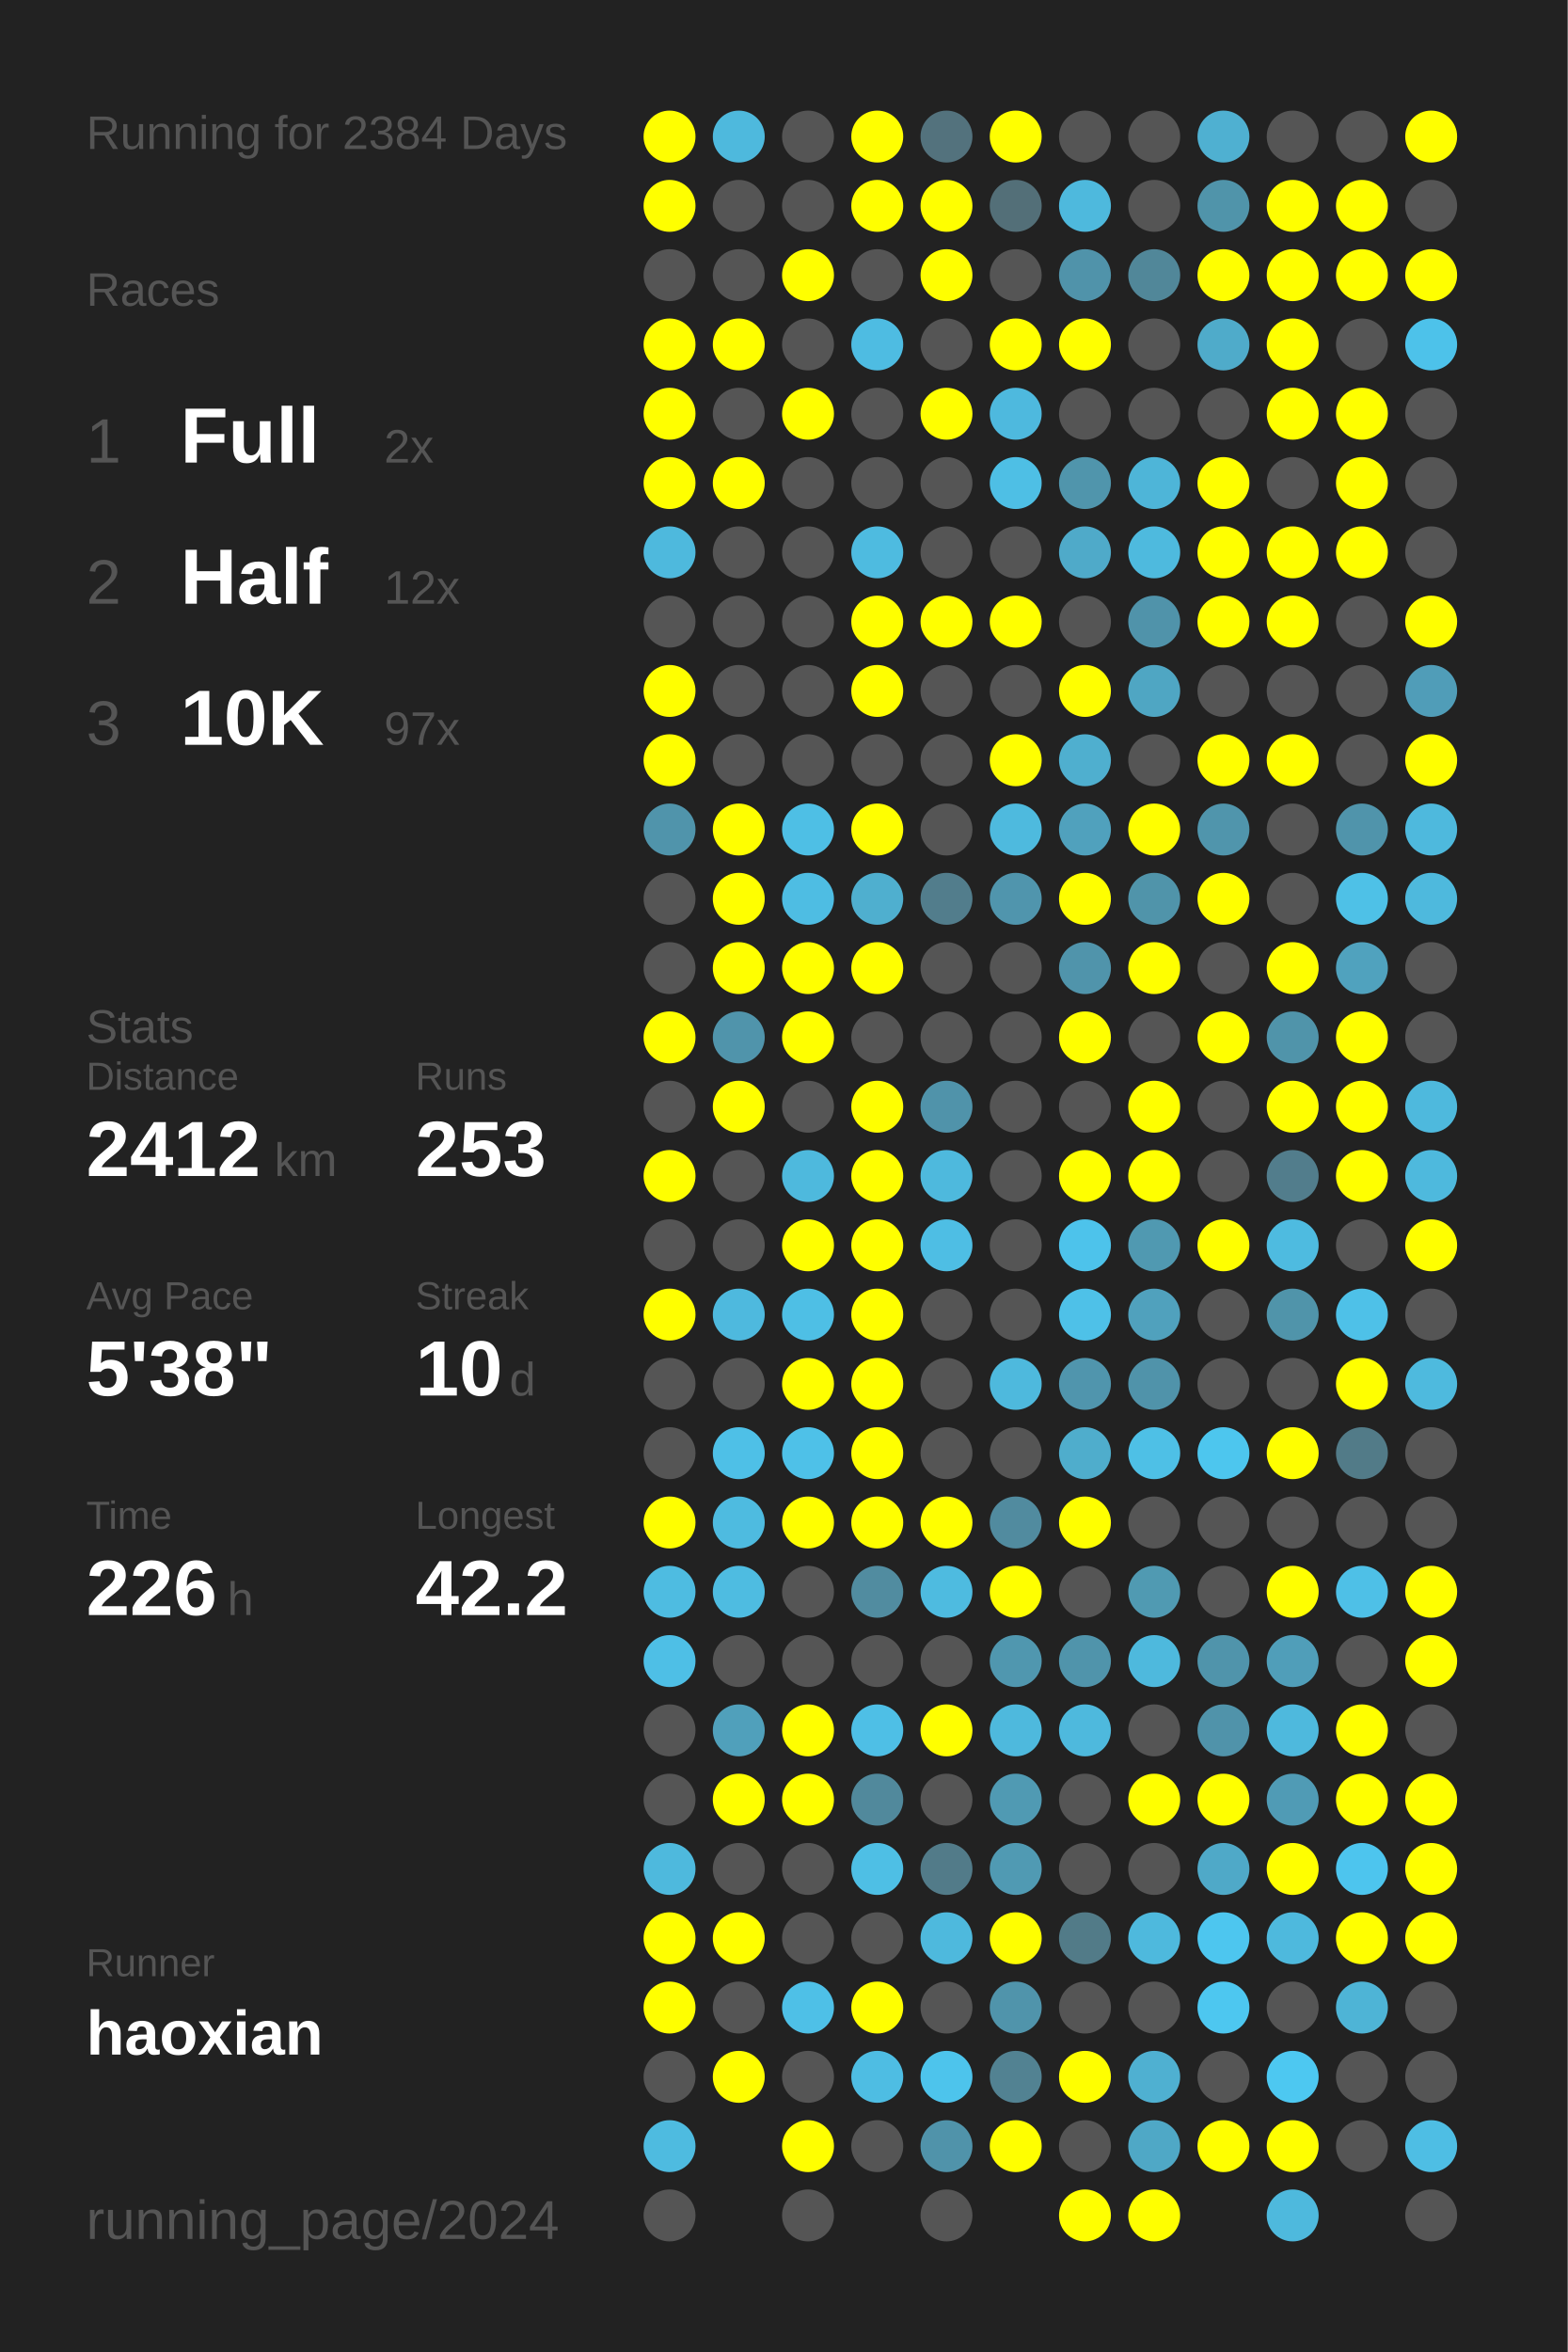
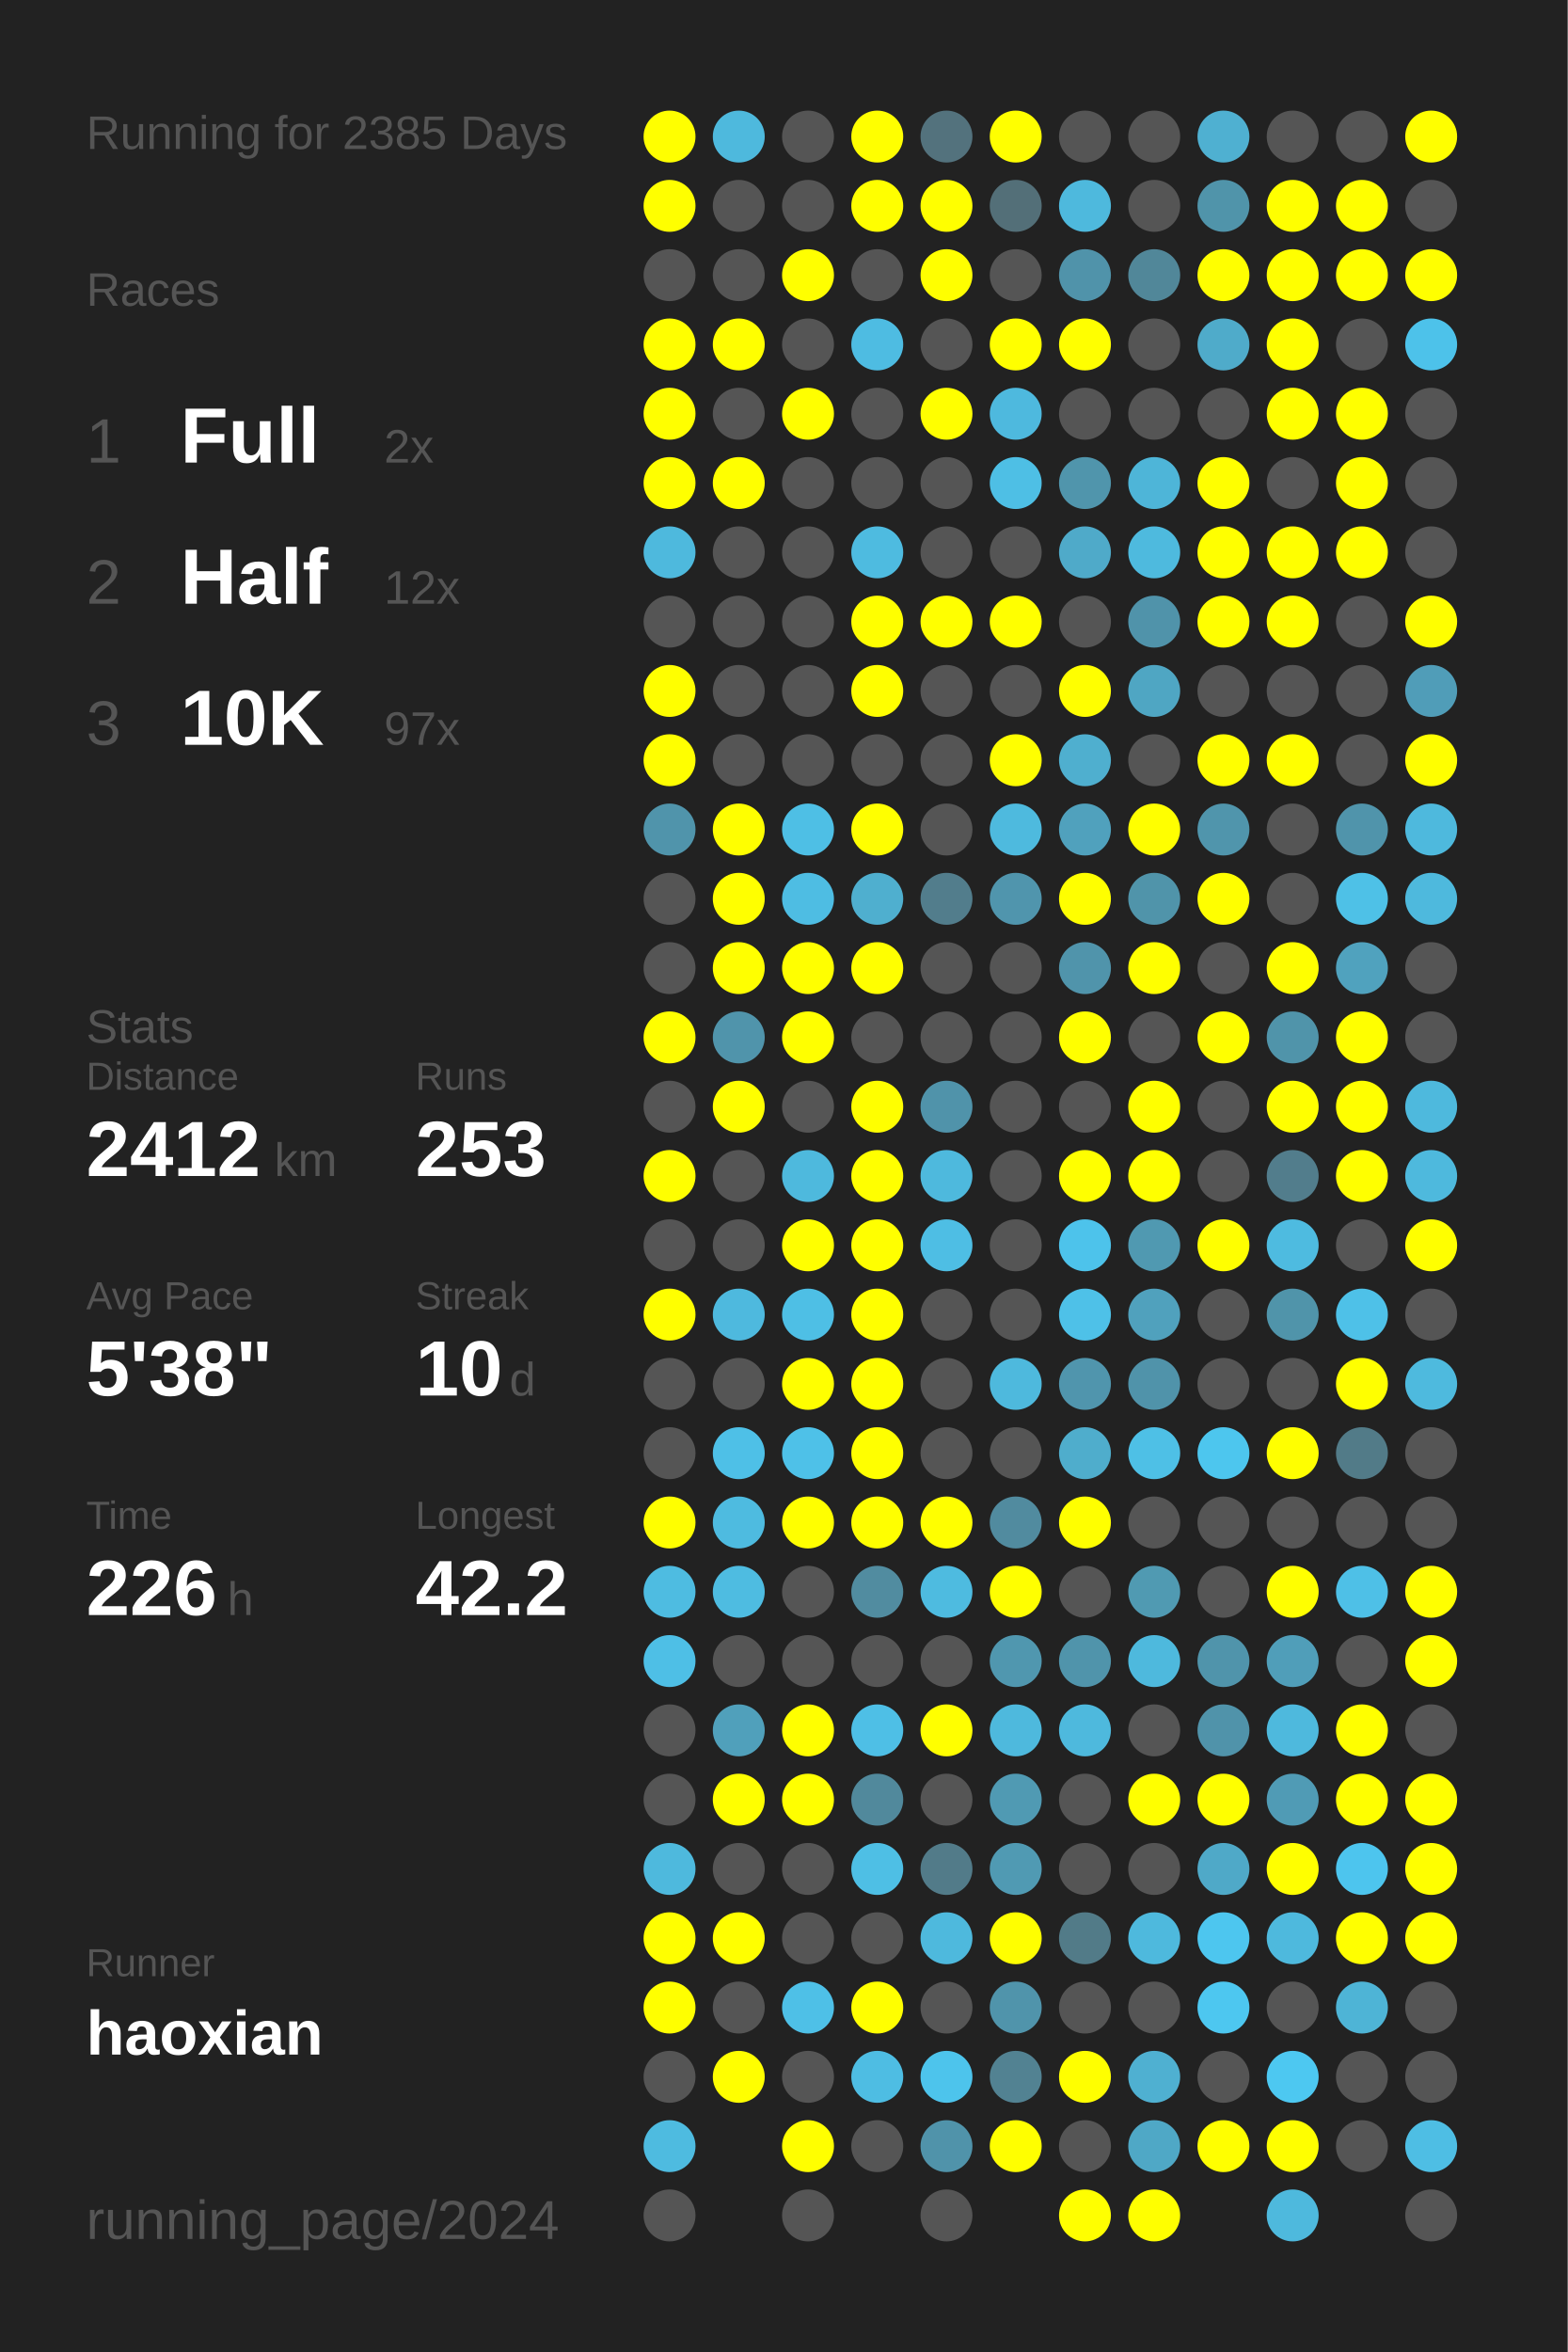
<svg xmlns="http://www.w3.org/2000/svg" baseProfile="full" height="300mm" version="1.1" viewBox="0,0,200,300" width="200mm">
  <defs />
  <rect fill="#222222" height="300" width="200" x="0" y="0" />
-   <text fill="#555555" style="font-size:6px; font-family:Arial;" x="11" y="19">Running for 2384 Days</text>
+   <text fill="#555555" style="font-size:6px; font-family:Arial;" x="11" y="19">Running for 2385 Days</text>
  <text fill="#555555" style="font-size:6px; font-family:Arial;" x="11" y="39">Races</text>
  <text fill="#555555" style="font-size:8px; font-family:Arial;" x="11" y="59">1</text>
  <text fill="#FFFFFF" style="font-size:10px; font-family:Arial; font-weight:bold;" x="23" y="59">Full</text>
  <text fill="#555555" style="font-size:6px; font-family:Arial;" x="49" y="59">2x</text>
  <text fill="#555555" style="font-size:8px; font-family:Arial;" x="11" y="77">2</text>
  <text fill="#FFFFFF" style="font-size:10px; font-family:Arial; font-weight:bold;" x="23" y="77">Half</text>
  <text fill="#555555" style="font-size:6px; font-family:Arial;" x="49" y="77">12x</text>
  <text fill="#555555" style="font-size:8px; font-family:Arial;" x="11" y="95">3</text>
  <text fill="#FFFFFF" style="font-size:10px; font-family:Arial; font-weight:bold;" x="23" y="95">10K</text>
  <text fill="#555555" style="font-size:6px; font-family:Arial;" x="49" y="95">97x</text>
  <text fill="#555555" style="font-size:6px; font-family:Arial;" x="11" y="133">Stats</text>
  <text fill="#555555" style="font-size:5px; font-family:Arial;" x="11" y="139">Distance</text>
  <text fill="#FFFFFF" style="font-size:10px; font-family:Arial; font-weight:bold;" x="11" y="150">2412</text>
  <text fill="#555555" style="font-size:6px; font-family:Arial;" x="35" y="150">km</text>
  <text fill="#555555" style="font-size:5px; font-family:Arial;" x="53" y="139">Runs</text>
  <text fill="#FFFFFF" style="font-size:10px; font-family:Arial; font-weight:bold;" x="53" y="150">253</text>
  <text fill="#555555" style="font-size:5px; font-family:Arial;" x="11" y="167">Avg Pace</text>
  <text fill="#FFFFFF" style="font-size:10px; font-family:Arial; font-weight:bold;" x="11" y="178">5'38"</text>
  <text fill="#555555" style="font-size:5px; font-family:Arial;" x="53" y="167">Streak</text>
  <text fill="#FFFFFF" style="font-size:10px; font-family:Arial; font-weight:bold;" x="53" y="178">10</text>
  <text fill="#555555" style="font-size:6px; font-family:Arial;" x="65" y="178">d</text>
  <text fill="#555555" style="font-size:5px; font-family:Arial;" x="11" y="195">Time</text>
  <text fill="#FFFFFF" style="font-size:10px; font-family:Arial; font-weight:bold;" x="11" y="206">226</text>
  <text fill="#555555" style="font-size:6px; font-family:Arial;" x="29" y="206">h</text>
  <text fill="#555555" style="font-size:5px; font-family:Arial;" x="53" y="195">Longest</text>
  <text fill="#FFFFFF" style="font-size:10px; font-family:Arial; font-weight:bold;" x="53" y="206">42.2</text>
  <text fill="#555555" style="font-size:5px; font-family:Arial;" x="11" y="252.065">Runner</text>
  <text fill="#FFFFFF" style="font-size:8px; font-family:Arial; font-weight:bold;" x="11" y="262.065">haoxian</text>
  <text fill="#555555" style="font-size:7px; font-family:Arial;" x="11" y="285.581">running_page/2024</text>
  <circle cx="85.417" cy="17.419" fill="#FFFF00" r="3.312" />
  <circle cx="85.417" cy="26.258" fill="#FFFF00" r="3.312" />
  <circle cx="85.417" cy="35.097" fill="#555555" r="3.312" />
  <circle cx="85.417" cy="43.935" fill="#FFFF00" r="3.312" />
  <circle cx="85.417" cy="52.774" fill="#FFFF00" r="3.312" />
  <circle cx="85.417" cy="61.613" fill="#FFFF00" r="3.312" />
  <circle cx="85.417" cy="70.452" fill="#4eb9dd" r="3.312" />
  <circle cx="85.417" cy="79.29" fill="#555555" r="3.312" />
  <circle cx="85.417" cy="88.129" fill="#FFFF00" r="3.312" />
  <circle cx="85.417" cy="96.968" fill="#FFFF00" r="3.312" />
  <circle cx="85.417" cy="105.806" fill="#5094ab" r="3.312" />
  <circle cx="85.417" cy="114.645" fill="#555555" r="3.312" />
  <circle cx="85.417" cy="123.484" fill="#555555" r="3.312" />
  <circle cx="85.417" cy="132.323" fill="#FFFF00" r="3.312" />
  <circle cx="85.417" cy="141.161" fill="#555555" r="3.312" />
  <circle cx="85.417" cy="150" fill="#FFFF00" r="3.312" />
  <circle cx="85.417" cy="158.839" fill="#555555" r="3.312" />
  <circle cx="85.417" cy="167.677" fill="#FFFF00" r="3.312" />
  <circle cx="85.417" cy="176.516" fill="#555555" r="3.312" />
  <circle cx="85.417" cy="185.355" fill="#555555" r="3.312" />
  <circle cx="85.417" cy="194.194" fill="#FFFF00" r="3.312" />
  <circle cx="85.417" cy="203.032" fill="#4ebce1" r="3.312" />
  <circle cx="85.417" cy="211.871" fill="#4ebfe6" r="3.312" />
  <circle cx="85.417" cy="220.71" fill="#555555" r="3.312" />
  <circle cx="85.417" cy="229.548" fill="#555555" r="3.312" />
  <circle cx="85.417" cy="238.387" fill="#4eb9dd" r="3.312" />
  <circle cx="85.417" cy="247.226" fill="#FFFF00" r="3.312" />
  <circle cx="85.417" cy="256.065" fill="#FFFF00" r="3.312" />
  <circle cx="85.417" cy="264.903" fill="#555555" r="3.312" />
  <circle cx="85.417" cy="273.742" fill="#4ebbe0" r="3.312" />
  <circle cx="85.417" cy="282.581" fill="#555555" r="3.312" />
  <circle cx="94.25" cy="17.419" fill="#4eb9dd" r="3.312" />
  <circle cx="94.25" cy="26.258" fill="#555555" r="3.312" />
  <circle cx="94.25" cy="35.097" fill="#555555" r="3.312" />
  <circle cx="94.25" cy="43.935" fill="#FFFF00" r="3.312" />
  <circle cx="94.25" cy="52.774" fill="#555555" r="3.312" />
  <circle cx="94.25" cy="61.613" fill="#FFFF00" r="3.312" />
  <circle cx="94.25" cy="70.452" fill="#555555" r="3.312" />
  <circle cx="94.25" cy="79.29" fill="#555555" r="3.312" />
  <circle cx="94.25" cy="88.129" fill="#555555" r="3.312" />
  <circle cx="94.25" cy="96.968" fill="#555555" r="3.312" />
  <circle cx="94.25" cy="105.806" fill="#FFFF00" r="3.312" />
  <circle cx="94.25" cy="114.645" fill="#FFFF00" r="3.312" />
  <circle cx="94.25" cy="123.484" fill="#FFFF00" r="3.312" />
  <circle cx="94.25" cy="132.323" fill="#5094ab" r="3.312" />
  <circle cx="94.25" cy="141.161" fill="#FFFF00" r="3.312" />
  <circle cx="94.25" cy="150" fill="#555555" r="3.312" />
  <circle cx="94.25" cy="158.839" fill="#555555" r="3.312" />
  <circle cx="94.25" cy="167.677" fill="#4eb9de" r="3.312" />
  <circle cx="94.25" cy="176.516" fill="#555555" r="3.312" />
  <circle cx="94.25" cy="185.355" fill="#4ec0e7" r="3.312" />
  <circle cx="94.25" cy="194.194" fill="#4ebbe0" r="3.312" />
  <circle cx="94.25" cy="203.032" fill="#4ebce1" r="3.312" />
  <circle cx="94.25" cy="211.871" fill="#555555" r="3.312" />
  <circle cx="94.25" cy="220.71" fill="#50a0bb" r="3.312" />
  <circle cx="94.25" cy="229.548" fill="#FFFF00" r="3.312" />
  <circle cx="94.25" cy="238.387" fill="#555555" r="3.312" />
  <circle cx="94.25" cy="247.226" fill="#FFFF00" r="3.312" />
  <circle cx="94.25" cy="256.065" fill="#555555" r="3.312" />
  <circle cx="94.25" cy="264.903" fill="#FFFF00" r="3.312" />
  <circle cx="103.083" cy="17.419" fill="#555555" r="3.312" />
  <circle cx="103.083" cy="26.258" fill="#555555" r="3.312" />
  <circle cx="103.083" cy="35.097" fill="#FFFF00" r="3.312" />
  <circle cx="103.083" cy="43.935" fill="#555555" r="3.312" />
  <circle cx="103.083" cy="52.774" fill="#FFFF00" r="3.312" />
  <circle cx="103.083" cy="61.613" fill="#555555" r="3.312" />
  <circle cx="103.083" cy="70.452" fill="#555555" r="3.312" />
  <circle cx="103.083" cy="79.29" fill="#555555" r="3.312" />
  <circle cx="103.083" cy="88.129" fill="#555555" r="3.312" />
  <circle cx="103.083" cy="96.968" fill="#555555" r="3.312" />
  <circle cx="103.083" cy="105.806" fill="#4ebfe5" r="3.312" />
  <circle cx="103.083" cy="114.645" fill="#4ebde3" r="3.312" />
  <circle cx="103.083" cy="123.484" fill="#FFFF00" r="3.312" />
  <circle cx="103.083" cy="132.323" fill="#FFFF00" r="3.312" />
  <circle cx="103.083" cy="141.161" fill="#555555" r="3.312" />
  <circle cx="103.083" cy="150" fill="#4eb9dd" r="3.312" />
  <circle cx="103.083" cy="158.839" fill="#FFFF00" r="3.312" />
  <circle cx="103.083" cy="167.677" fill="#4ebfe5" r="3.312" />
  <circle cx="103.083" cy="176.516" fill="#FFFF00" r="3.312" />
  <circle cx="103.083" cy="185.355" fill="#4ec1e8" r="3.312" />
  <circle cx="103.083" cy="194.194" fill="#FFFF00" r="3.312" />
  <circle cx="103.083" cy="203.032" fill="#555555" r="3.312" />
  <circle cx="103.083" cy="211.871" fill="#555555" r="3.312" />
  <circle cx="103.083" cy="220.71" fill="#FFFF00" r="3.312" />
  <circle cx="103.083" cy="229.548" fill="#FFFF00" r="3.312" />
  <circle cx="103.083" cy="238.387" fill="#555555" r="3.312" />
  <circle cx="103.083" cy="247.226" fill="#555555" r="3.312" />
  <circle cx="103.083" cy="256.065" fill="#4ec0e7" r="3.312" />
  <circle cx="103.083" cy="264.903" fill="#555555" r="3.312" />
  <circle cx="103.083" cy="273.742" fill="#FFFF00" r="3.312" />
  <circle cx="103.083" cy="282.581" fill="#555555" r="3.312" />
  <circle cx="111.917" cy="17.419" fill="#FFFF00" r="3.312" />
  <circle cx="111.917" cy="26.258" fill="#FFFF00" r="3.312" />
  <circle cx="111.917" cy="35.097" fill="#555555" r="3.312" />
  <circle cx="111.917" cy="43.935" fill="#4ebce2" r="3.312" />
  <circle cx="111.917" cy="52.774" fill="#555555" r="3.312" />
  <circle cx="111.917" cy="61.613" fill="#555555" r="3.312" />
  <circle cx="111.917" cy="70.452" fill="#4ebbe0" r="3.312" />
  <circle cx="111.917" cy="79.29" fill="#FFFF00" r="3.312" />
  <circle cx="111.917" cy="88.129" fill="#FFFF00" r="3.312" />
  <circle cx="111.917" cy="96.968" fill="#555555" r="3.312" />
  <circle cx="111.917" cy="105.806" fill="#FFFF00" r="3.312" />
  <circle cx="111.917" cy="114.645" fill="#4fafcf" r="3.312" />
  <circle cx="111.917" cy="123.484" fill="#FFFF00" r="3.312" />
  <circle cx="111.917" cy="132.323" fill="#555555" r="3.312" />
  <circle cx="111.917" cy="141.161" fill="#FFFF00" r="3.312" />
  <circle cx="111.917" cy="150" fill="#FFFF00" r="3.312" />
  <circle cx="111.917" cy="158.839" fill="#FFFF00" r="3.312" />
  <circle cx="111.917" cy="167.677" fill="#FFFF00" r="3.312" />
  <circle cx="111.917" cy="176.516" fill="#FFFF00" r="3.312" />
  <circle cx="111.917" cy="185.355" fill="#FFFF00" r="3.312" />
  <circle cx="111.917" cy="194.194" fill="#FFFF00" r="3.312" />
  <circle cx="111.917" cy="203.032" fill="#518ca0" r="3.312" />
  <circle cx="111.917" cy="211.871" fill="#555555" r="3.312" />
  <circle cx="111.917" cy="220.71" fill="#4ebfe6" r="3.312" />
  <circle cx="111.917" cy="229.548" fill="#51899c" r="3.312" />
  <circle cx="111.917" cy="238.387" fill="#4ebfe5" r="3.312" />
  <circle cx="111.917" cy="247.226" fill="#555555" r="3.312" />
  <circle cx="111.917" cy="256.065" fill="#FFFF00" r="3.312" />
  <circle cx="111.917" cy="264.903" fill="#4ebde3" r="3.312" />
  <circle cx="111.917" cy="273.742" fill="#555555" r="3.312" />
  <circle cx="120.75" cy="17.419" fill="#53727d" r="3.312" />
  <circle cx="120.75" cy="26.258" fill="#FFFF00" r="3.312" />
  <circle cx="120.75" cy="35.097" fill="#FFFF00" r="3.312" />
  <circle cx="120.75" cy="43.935" fill="#555555" r="3.312" />
  <circle cx="120.75" cy="52.774" fill="#FFFF00" r="3.312" />
  <circle cx="120.75" cy="61.613" fill="#555555" r="3.312" />
  <circle cx="120.75" cy="70.452" fill="#555555" r="3.312" />
  <circle cx="120.75" cy="79.29" fill="#FFFF00" r="3.312" />
  <circle cx="120.75" cy="88.129" fill="#555555" r="3.312" />
  <circle cx="120.75" cy="96.968" fill="#555555" r="3.312" />
  <circle cx="120.75" cy="105.806" fill="#555555" r="3.312" />
  <circle cx="120.75" cy="114.645" fill="#527d8c" r="3.312" />
  <circle cx="120.75" cy="123.484" fill="#555555" r="3.312" />
  <circle cx="120.75" cy="132.323" fill="#555555" r="3.312" />
  <circle cx="120.75" cy="141.161" fill="#5093aa" r="3.312" />
  <circle cx="120.75" cy="150" fill="#4eb9dd" r="3.312" />
  <circle cx="120.75" cy="158.839" fill="#4ebee4" r="3.312" />
  <circle cx="120.75" cy="167.677" fill="#555555" r="3.312" />
  <circle cx="120.75" cy="176.516" fill="#555555" r="3.312" />
  <circle cx="120.75" cy="185.355" fill="#555555" r="3.312" />
  <circle cx="120.75" cy="194.194" fill="#FFFF00" r="3.312" />
  <circle cx="120.75" cy="203.032" fill="#4ebbe0" r="3.312" />
  <circle cx="120.75" cy="211.871" fill="#555555" r="3.312" />
  <circle cx="120.75" cy="220.71" fill="#FFFF00" r="3.312" />
  <circle cx="120.75" cy="229.548" fill="#555555" r="3.312" />
  <circle cx="120.75" cy="238.387" fill="#527b89" r="3.312" />
  <circle cx="120.75" cy="247.226" fill="#4eb9dd" r="3.312" />
  <circle cx="120.75" cy="256.065" fill="#555555" r="3.312" />
  <circle cx="120.75" cy="264.903" fill="#4dc4ec" r="3.312" />
  <circle cx="120.75" cy="273.742" fill="#5093aa" r="3.312" />
  <circle cx="120.75" cy="282.581" fill="#555555" r="3.312" />
  <circle cx="129.583" cy="17.419" fill="#FFFF00" r="3.312" />
  <circle cx="129.583" cy="26.258" fill="#536f78" r="3.312" />
  <circle cx="129.583" cy="35.097" fill="#555555" r="3.312" />
  <circle cx="129.583" cy="43.935" fill="#FFFF00" r="3.312" />
  <circle cx="129.583" cy="52.774" fill="#4eb9de" r="3.312" />
  <circle cx="129.583" cy="61.613" fill="#4ebfe5" r="3.312" />
  <circle cx="129.583" cy="70.452" fill="#555555" r="3.312" />
  <circle cx="129.583" cy="79.29" fill="#FFFF00" r="3.312" />
  <circle cx="129.583" cy="88.129" fill="#555555" r="3.312" />
  <circle cx="129.583" cy="96.968" fill="#FFFF00" r="3.312" />
  <circle cx="129.583" cy="105.806" fill="#4ebade" r="3.312" />
  <circle cx="129.583" cy="114.645" fill="#5095ad" r="3.312" />
  <circle cx="129.583" cy="123.484" fill="#555555" r="3.312" />
  <circle cx="129.583" cy="132.323" fill="#555555" r="3.312" />
  <circle cx="129.583" cy="141.161" fill="#555555" r="3.312" />
  <circle cx="129.583" cy="150" fill="#555555" r="3.312" />
  <circle cx="129.583" cy="158.839" fill="#555555" r="3.312" />
  <circle cx="129.583" cy="167.677" fill="#555555" r="3.312" />
  <circle cx="129.583" cy="176.516" fill="#4eb9dd" r="3.312" />
  <circle cx="129.583" cy="185.355" fill="#555555" r="3.312" />
  <circle cx="129.583" cy="194.194" fill="#518b9f" r="3.312" />
  <circle cx="129.583" cy="203.032" fill="#FFFF00" r="3.312" />
  <circle cx="129.583" cy="211.871" fill="#5097af" r="3.312" />
  <circle cx="129.583" cy="220.71" fill="#4eb9dd" r="3.312" />
  <circle cx="129.583" cy="229.548" fill="#509ab3" r="3.312" />
  <circle cx="129.583" cy="238.387" fill="#509ab3" r="3.312" />
  <circle cx="129.583" cy="247.226" fill="#FFFF00" r="3.312" />
  <circle cx="129.583" cy="256.065" fill="#5094ab" r="3.312" />
  <circle cx="129.583" cy="264.903" fill="#528292" r="3.312" />
  <circle cx="129.583" cy="273.742" fill="#FFFF00" r="3.312" />
  <circle cx="138.417" cy="17.419" fill="#555555" r="3.312" />
  <circle cx="138.417" cy="26.258" fill="#4eb9dd" r="3.312" />
  <circle cx="138.417" cy="35.097" fill="#5093aa" r="3.312" />
  <circle cx="138.417" cy="43.935" fill="#FFFF00" r="3.312" />
  <circle cx="138.417" cy="52.774" fill="#555555" r="3.312" />
  <circle cx="138.417" cy="61.613" fill="#5095ac" r="3.312" />
  <circle cx="138.417" cy="70.452" fill="#4faac9" r="3.312" />
  <circle cx="138.417" cy="79.29" fill="#555555" r="3.312" />
  <circle cx="138.417" cy="88.129" fill="#FFFF00" r="3.312" />
  <circle cx="138.417" cy="96.968" fill="#4fafcf" r="3.312" />
  <circle cx="138.417" cy="105.806" fill="#50a1bd" r="3.312" />
  <circle cx="138.417" cy="114.645" fill="#FFFF00" r="3.312" />
  <circle cx="138.417" cy="123.484" fill="#5094ab" r="3.312" />
  <circle cx="138.417" cy="132.323" fill="#FFFF00" r="3.312" />
  <circle cx="138.417" cy="141.161" fill="#555555" r="3.312" />
  <circle cx="138.417" cy="150" fill="#FFFF00" r="3.312" />
  <circle cx="138.417" cy="158.839" fill="#4dc3eb" r="3.312" />
  <circle cx="138.417" cy="167.677" fill="#4ec1e8" r="3.312" />
  <circle cx="138.417" cy="176.516" fill="#5095ad" r="3.312" />
  <circle cx="138.417" cy="185.355" fill="#4fadcc" r="3.312" />
  <circle cx="138.417" cy="194.194" fill="#FFFF00" r="3.312" />
  <circle cx="138.417" cy="203.032" fill="#555555" r="3.312" />
  <circle cx="138.417" cy="211.871" fill="#5094ab" r="3.312" />
  <circle cx="138.417" cy="220.71" fill="#4eb9dd" r="3.312" />
  <circle cx="138.417" cy="229.548" fill="#555555" r="3.312" />
  <circle cx="138.417" cy="238.387" fill="#555555" r="3.312" />
  <circle cx="138.417" cy="247.226" fill="#527b88" r="3.312" />
  <circle cx="138.417" cy="256.065" fill="#555555" r="3.312" />
  <circle cx="138.417" cy="264.903" fill="#FFFF00" r="3.312" />
  <circle cx="138.417" cy="273.742" fill="#555555" r="3.312" />
  <circle cx="138.417" cy="282.581" fill="#FFFF00" r="3.312" />
  <circle cx="147.25" cy="17.419" fill="#555555" r="3.312" />
  <circle cx="147.25" cy="26.258" fill="#555555" r="3.312" />
  <circle cx="147.25" cy="35.097" fill="#518799" r="3.312" />
  <circle cx="147.25" cy="43.935" fill="#555555" r="3.312" />
  <circle cx="147.25" cy="52.774" fill="#555555" r="3.312" />
  <circle cx="147.25" cy="61.613" fill="#4eb5d8" r="3.312" />
  <circle cx="147.25" cy="70.452" fill="#4ebade" r="3.312" />
  <circle cx="147.25" cy="79.29" fill="#5093aa" r="3.312" />
  <circle cx="147.25" cy="88.129" fill="#4fa6c3" r="3.312" />
  <circle cx="147.25" cy="96.968" fill="#555555" r="3.312" />
  <circle cx="147.25" cy="105.806" fill="#FFFF00" r="3.312" />
  <circle cx="147.25" cy="114.645" fill="#5094aa" r="3.312" />
  <circle cx="147.25" cy="123.484" fill="#FFFF00" r="3.312" />
  <circle cx="147.25" cy="132.323" fill="#555555" r="3.312" />
  <circle cx="147.25" cy="141.161" fill="#FFFF00" r="3.312" />
  <circle cx="147.25" cy="150" fill="#FFFF00" r="3.312" />
  <circle cx="147.25" cy="158.839" fill="#5099b1" r="3.312" />
  <circle cx="147.25" cy="167.677" fill="#50a1bd" r="3.312" />
  <circle cx="147.25" cy="176.516" fill="#5093aa" r="3.312" />
  <circle cx="147.25" cy="185.355" fill="#4ec0e6" r="3.312" />
  <circle cx="147.25" cy="194.194" fill="#555555" r="3.312" />
  <circle cx="147.25" cy="203.032" fill="#509ab2" r="3.312" />
  <circle cx="147.25" cy="211.871" fill="#4eb9dd" r="3.312" />
  <circle cx="147.25" cy="220.71" fill="#555555" r="3.312" />
  <circle cx="147.25" cy="229.548" fill="#FFFF00" r="3.312" />
  <circle cx="147.25" cy="238.387" fill="#555555" r="3.312" />
  <circle cx="147.25" cy="247.226" fill="#4eb9dd" r="3.312" />
  <circle cx="147.25" cy="256.065" fill="#555555" r="3.312" />
  <circle cx="147.25" cy="264.903" fill="#4fb0d1" r="3.312" />
  <circle cx="147.25" cy="273.742" fill="#4fa8c6" r="3.312" />
  <circle cx="147.25" cy="282.581" fill="#FFFF00" r="3.312" />
  <circle cx="156.083" cy="17.419" fill="#4fb0d1" r="3.312" />
  <circle cx="156.083" cy="26.258" fill="#5094aa" r="3.312" />
  <circle cx="156.083" cy="35.097" fill="#FFFF00" r="3.312" />
  <circle cx="156.083" cy="43.935" fill="#4fabca" r="3.312" />
  <circle cx="156.083" cy="52.774" fill="#555555" r="3.312" />
  <circle cx="156.083" cy="61.613" fill="#FFFF00" r="3.312" />
  <circle cx="156.083" cy="70.452" fill="#FFFF00" r="3.312" />
  <circle cx="156.083" cy="79.29" fill="#FFFF00" r="3.312" />
  <circle cx="156.083" cy="88.129" fill="#555555" r="3.312" />
  <circle cx="156.083" cy="96.968" fill="#FFFF00" r="3.312" />
  <circle cx="156.083" cy="105.806" fill="#5095ac" r="3.312" />
  <circle cx="156.083" cy="114.645" fill="#FFFF00" r="3.312" />
  <circle cx="156.083" cy="123.484" fill="#555555" r="3.312" />
  <circle cx="156.083" cy="132.323" fill="#FFFF00" r="3.312" />
  <circle cx="156.083" cy="141.161" fill="#555555" r="3.312" />
  <circle cx="156.083" cy="150" fill="#555555" r="3.312" />
  <circle cx="156.083" cy="158.839" fill="#FFFF00" r="3.312" />
  <circle cx="156.083" cy="167.677" fill="#555555" r="3.312" />
  <circle cx="156.083" cy="176.516" fill="#555555" r="3.312" />
  <circle cx="156.083" cy="185.355" fill="#4dc6ee" r="3.312" />
  <circle cx="156.083" cy="194.194" fill="#555555" r="3.312" />
  <circle cx="156.083" cy="203.032" fill="#555555" r="3.312" />
  <circle cx="156.083" cy="211.871" fill="#5094ab" r="3.312" />
  <circle cx="156.083" cy="220.71" fill="#5093aa" r="3.312" />
  <circle cx="156.083" cy="229.548" fill="#FFFF00" r="3.312" />
  <circle cx="156.083" cy="238.387" fill="#4fa9c8" r="3.312" />
  <circle cx="156.083" cy="247.226" fill="#4dc6ef" r="3.312" />
  <circle cx="156.083" cy="256.065" fill="#4dc7f0" r="3.312" />
  <circle cx="156.083" cy="264.903" fill="#555555" r="3.312" />
  <circle cx="156.083" cy="273.742" fill="#FFFF00" r="3.312" />
  <circle cx="164.917" cy="17.419" fill="#555555" r="3.312" />
  <circle cx="164.917" cy="26.258" fill="#FFFF00" r="3.312" />
  <circle cx="164.917" cy="35.097" fill="#FFFF00" r="3.312" />
  <circle cx="164.917" cy="43.935" fill="#FFFF00" r="3.312" />
  <circle cx="164.917" cy="52.774" fill="#FFFF00" r="3.312" />
  <circle cx="164.917" cy="61.613" fill="#555555" r="3.312" />
  <circle cx="164.917" cy="70.452" fill="#FFFF00" r="3.312" />
  <circle cx="164.917" cy="79.29" fill="#FFFF00" r="3.312" />
  <circle cx="164.917" cy="88.129" fill="#555555" r="3.312" />
  <circle cx="164.917" cy="96.968" fill="#FFFF00" r="3.312" />
  <circle cx="164.917" cy="105.806" fill="#555555" r="3.312" />
  <circle cx="164.917" cy="114.645" fill="#555555" r="3.312" />
  <circle cx="164.917" cy="123.484" fill="#FFFF00" r="3.312" />
  <circle cx="164.917" cy="132.323" fill="#5094aa" r="3.312" />
  <circle cx="164.917" cy="141.161" fill="#FFFF00" r="3.312" />
  <circle cx="164.917" cy="150" fill="#527d8c" r="3.312" />
  <circle cx="164.917" cy="158.839" fill="#4ebbe0" r="3.312" />
  <circle cx="164.917" cy="167.677" fill="#5094aa" r="3.312" />
  <circle cx="164.917" cy="176.516" fill="#555555" r="3.312" />
  <circle cx="164.917" cy="185.355" fill="#FFFF00" r="3.312" />
  <circle cx="164.917" cy="194.194" fill="#555555" r="3.312" />
  <circle cx="164.917" cy="203.032" fill="#FFFF00" r="3.312" />
  <circle cx="164.917" cy="211.871" fill="#509eb9" r="3.312" />
  <circle cx="164.917" cy="220.71" fill="#4eb9dd" r="3.312" />
  <circle cx="164.917" cy="229.548" fill="#509bb5" r="3.312" />
  <circle cx="164.917" cy="238.387" fill="#FFFF00" r="3.312" />
  <circle cx="164.917" cy="247.226" fill="#4eb9dd" r="3.312" />
  <circle cx="164.917" cy="256.065" fill="#555555" r="3.312" />
  <circle cx="164.917" cy="264.903" fill="#4dc8f1" r="3.312" />
  <circle cx="164.917" cy="273.742" fill="#FFFF00" r="3.312" />
  <circle cx="164.917" cy="282.581" fill="#4eb9dd" r="3.312" />
  <circle cx="173.75" cy="17.419" fill="#555555" r="3.312" />
  <circle cx="173.75" cy="26.258" fill="#FFFF00" r="3.312" />
  <circle cx="173.75" cy="35.097" fill="#FFFF00" r="3.312" />
  <circle cx="173.75" cy="43.935" fill="#555555" r="3.312" />
  <circle cx="173.75" cy="52.774" fill="#FFFF00" r="3.312" />
  <circle cx="173.75" cy="61.613" fill="#FFFF00" r="3.312" />
  <circle cx="173.75" cy="70.452" fill="#FFFF00" r="3.312" />
  <circle cx="173.75" cy="79.29" fill="#555555" r="3.312" />
  <circle cx="173.75" cy="88.129" fill="#555555" r="3.312" />
  <circle cx="173.75" cy="96.968" fill="#555555" r="3.312" />
  <circle cx="173.75" cy="105.806" fill="#5094ab" r="3.312" />
  <circle cx="173.75" cy="114.645" fill="#4ec1e7" r="3.312" />
  <circle cx="173.75" cy="123.484" fill="#50a2be" r="3.312" />
  <circle cx="173.75" cy="132.323" fill="#FFFF00" r="3.312" />
  <circle cx="173.75" cy="141.161" fill="#FFFF00" r="3.312" />
  <circle cx="173.75" cy="150" fill="#FFFF00" r="3.312" />
  <circle cx="173.75" cy="158.839" fill="#555555" r="3.312" />
  <circle cx="173.75" cy="167.677" fill="#4ec1e8" r="3.312" />
  <circle cx="173.75" cy="176.516" fill="#FFFF00" r="3.312" />
  <circle cx="173.75" cy="185.355" fill="#527b88" r="3.312" />
  <circle cx="173.75" cy="194.194" fill="#555555" r="3.312" />
  <circle cx="173.75" cy="203.032" fill="#4ec0e7" r="3.312" />
  <circle cx="173.75" cy="211.871" fill="#555555" r="3.312" />
  <circle cx="173.75" cy="220.71" fill="#FFFF00" r="3.312" />
  <circle cx="173.75" cy="229.548" fill="#FFFF00" r="3.312" />
  <circle cx="173.75" cy="238.387" fill="#4dc5ee" r="3.312" />
  <circle cx="173.75" cy="247.226" fill="#FFFF00" r="3.312" />
  <circle cx="173.75" cy="256.065" fill="#4eb4d6" r="3.312" />
  <circle cx="173.75" cy="264.903" fill="#555555" r="3.312" />
  <circle cx="173.75" cy="273.742" fill="#555555" r="3.312" />
  <circle cx="182.583" cy="17.419" fill="#FFFF00" r="3.312" />
  <circle cx="182.583" cy="26.258" fill="#555555" r="3.312" />
  <circle cx="182.583" cy="35.097" fill="#FFFF00" r="3.312" />
  <circle cx="182.583" cy="43.935" fill="#4dc2ea" r="3.312" />
  <circle cx="182.583" cy="52.774" fill="#555555" r="3.312" />
  <circle cx="182.583" cy="61.613" fill="#555555" r="3.312" />
  <circle cx="182.583" cy="70.452" fill="#555555" r="3.312" />
  <circle cx="182.583" cy="79.29" fill="#FFFF00" r="3.312" />
  <circle cx="182.583" cy="88.129" fill="#509db8" r="3.312" />
  <circle cx="182.583" cy="96.968" fill="#FFFF00" r="3.312" />
  <circle cx="182.583" cy="105.806" fill="#4eb9dd" r="3.312" />
  <circle cx="182.583" cy="114.645" fill="#4eb9dd" r="3.312" />
  <circle cx="182.583" cy="123.484" fill="#555555" r="3.312" />
  <circle cx="182.583" cy="132.323" fill="#555555" r="3.312" />
  <circle cx="182.583" cy="141.161" fill="#4eb9dd" r="3.312" />
  <circle cx="182.583" cy="150" fill="#4eb9dd" r="3.312" />
  <circle cx="182.583" cy="158.839" fill="#FFFF00" r="3.312" />
  <circle cx="182.583" cy="167.677" fill="#555555" r="3.312" />
  <circle cx="182.583" cy="176.516" fill="#4ebade" r="3.312" />
  <circle cx="182.583" cy="185.355" fill="#555555" r="3.312" />
  <circle cx="182.583" cy="194.194" fill="#555555" r="3.312" />
  <circle cx="182.583" cy="203.032" fill="#FFFF00" r="3.312" />
  <circle cx="182.583" cy="211.871" fill="#FFFF00" r="3.312" />
  <circle cx="182.583" cy="220.71" fill="#555555" r="3.312" />
  <circle cx="182.583" cy="229.548" fill="#FFFF00" r="3.312" />
  <circle cx="182.583" cy="238.387" fill="#FFFF00" r="3.312" />
  <circle cx="182.583" cy="247.226" fill="#FFFF00" r="3.312" />
  <circle cx="182.583" cy="256.065" fill="#555555" r="3.312" />
  <circle cx="182.583" cy="264.903" fill="#555555" r="3.312" />
  <circle cx="182.583" cy="273.742" fill="#4ebee4" r="3.312" />
  <circle cx="182.583" cy="282.581" fill="#555555" r="3.312" />
</svg>
